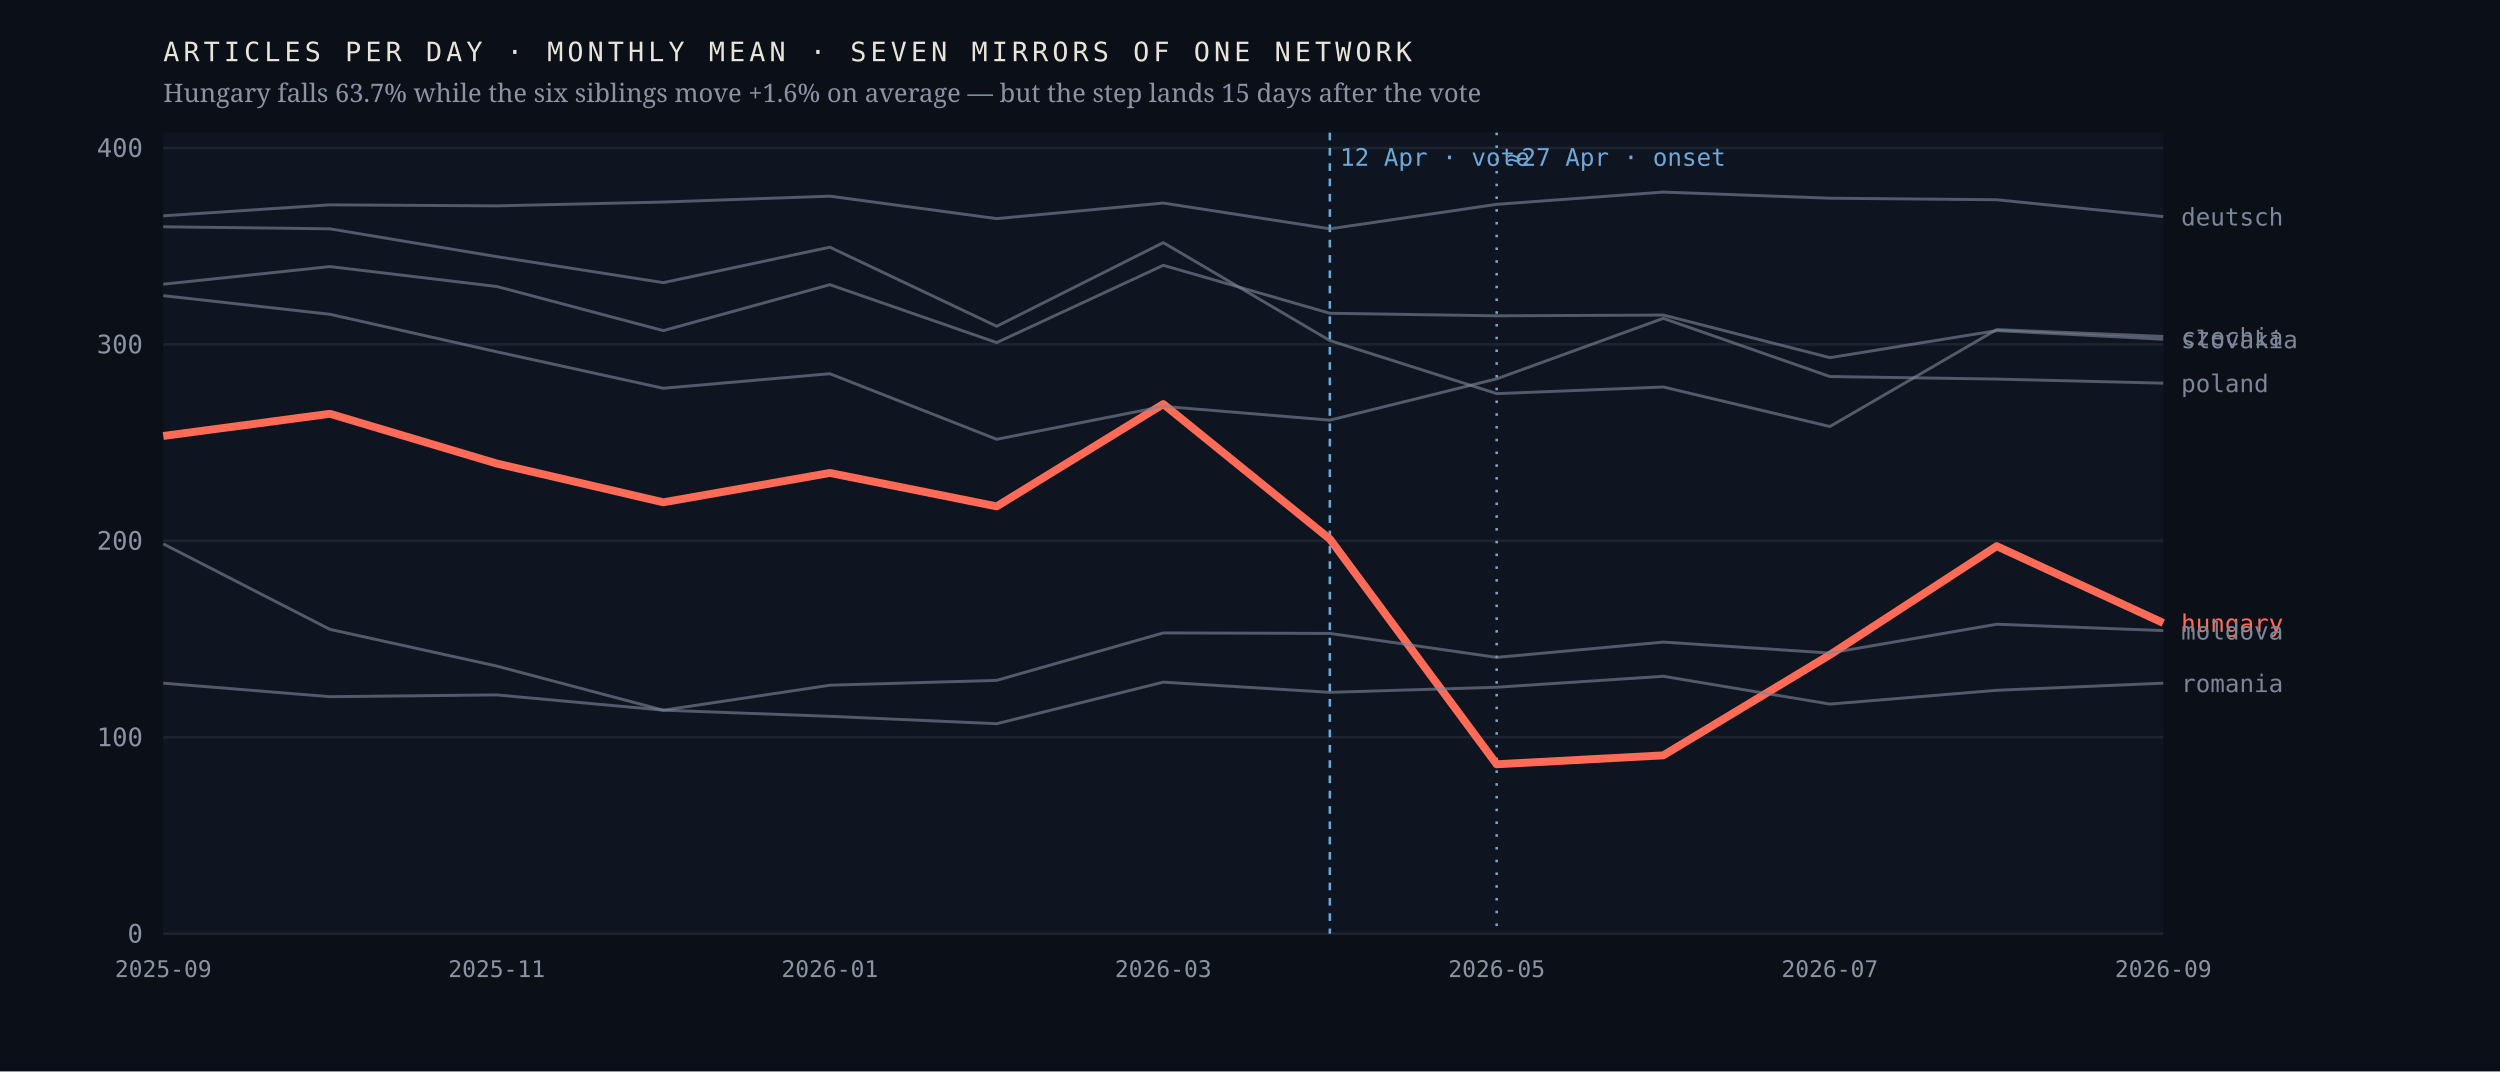
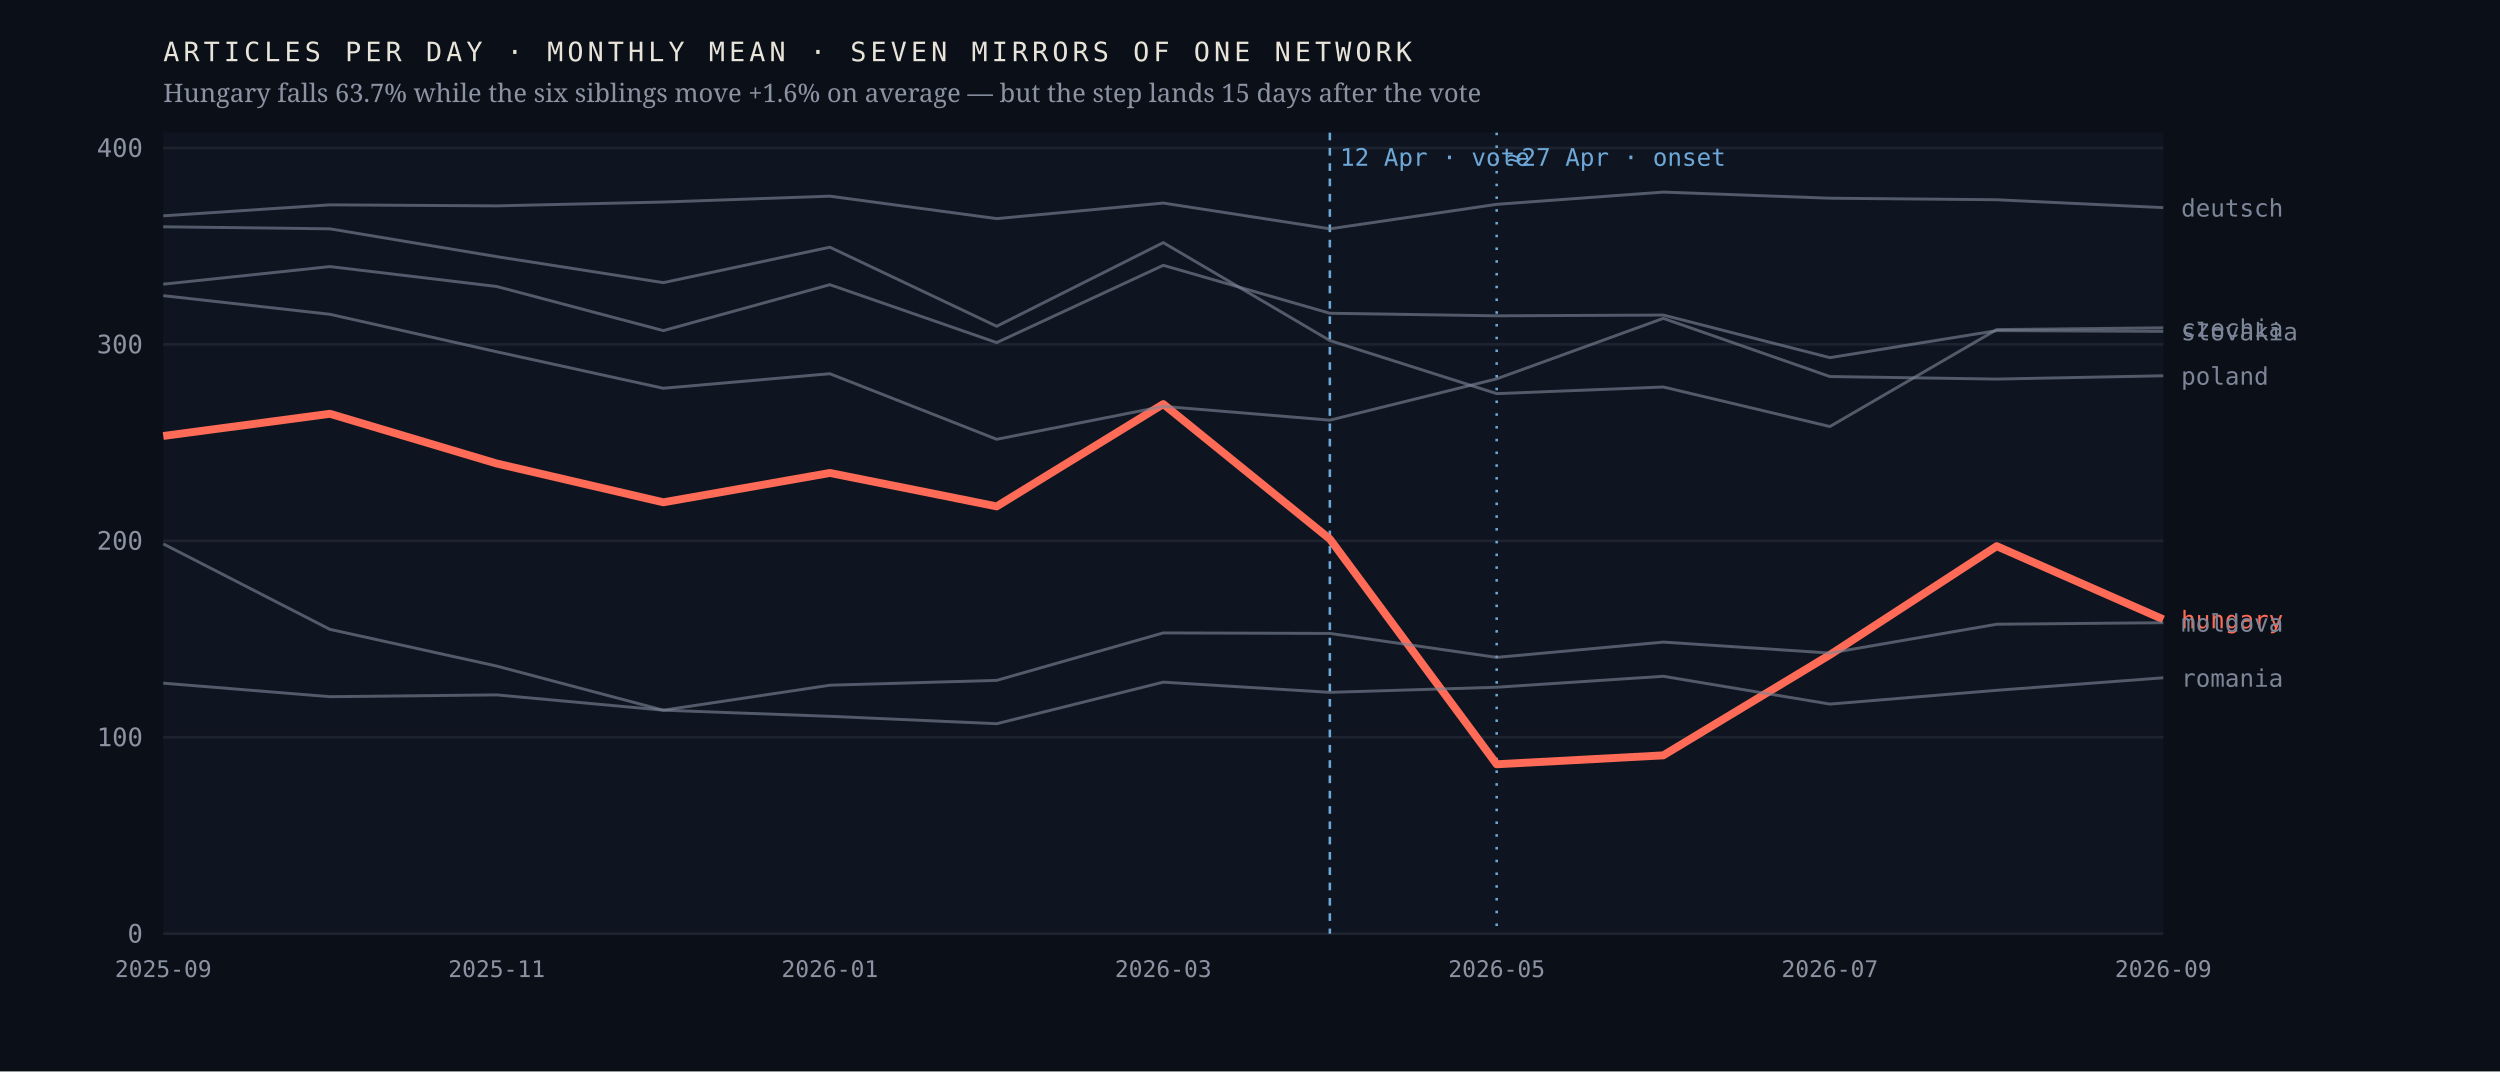
<svg xmlns="http://www.w3.org/2000/svg" viewBox="0 0 980 420" width="980" height="420" role="img" aria-label="Monthly output of seven mirrors of one network; the Hungarian line falls 63.7% after April 2026 while the six others hold roughly flat">
  <rect width="980" height="420" fill="#0b1018" />
  <rect x="64" y="52" width="784" height="314" fill="#0f1520" />
  <line x1="64" y1="366.0" x2="848" y2="366.0" stroke="#1d2430" stroke-width="1" />
  <text x="56.0" y="369.5" font-family="ui-monospace,'IBM Plex Mono',Menlo,monospace" font-size="10" font-weight="400" letter-spacing="0" fill="#8b93a3" text-anchor="end">0</text>
  <line x1="64" y1="289.0" x2="848" y2="289.0" stroke="#1d2430" stroke-width="1" />
  <text x="56.0" y="292.5" font-family="ui-monospace,'IBM Plex Mono',Menlo,monospace" font-size="10" font-weight="400" letter-spacing="0" fill="#8b93a3" text-anchor="end">100</text>
  <line x1="64" y1="212.0" x2="848" y2="212.0" stroke="#1d2430" stroke-width="1" />
  <text x="56.0" y="215.5" font-family="ui-monospace,'IBM Plex Mono',Menlo,monospace" font-size="10" font-weight="400" letter-spacing="0" fill="#8b93a3" text-anchor="end">200</text>
  <line x1="64" y1="135.0" x2="848" y2="135.0" stroke="#1d2430" stroke-width="1" />
  <text x="56.0" y="138.5" font-family="ui-monospace,'IBM Plex Mono',Menlo,monospace" font-size="10" font-weight="400" letter-spacing="0" fill="#8b93a3" text-anchor="end">300</text>
  <line x1="64" y1="58.0" x2="848" y2="58.0" stroke="#1d2430" stroke-width="1" />
  <text x="56.0" y="61.5" font-family="ui-monospace,'IBM Plex Mono',Menlo,monospace" font-size="10" font-weight="400" letter-spacing="0" fill="#8b93a3" text-anchor="end">400</text>
  <line x1="521.3" y1="52" x2="521.3" y2="366" stroke="#6ea8d8" stroke-width="1" stroke-dasharray="3 3" />
  <text x="525.3" y="65.0" font-family="ui-monospace,'IBM Plex Mono',Menlo,monospace" font-size="9.5" font-weight="400" letter-spacing="0" fill="#6ea8d8" text-anchor="start">12 Apr · vote</text>
  <line x1="586.7" y1="52" x2="586.7" y2="366" stroke="#6ea8d8" stroke-width="1" stroke-dasharray="1 4" />
  <text x="590.7" y="65.0" font-family="ui-monospace,'IBM Plex Mono',Menlo,monospace" font-size="9.5" font-weight="400" letter-spacing="0" fill="#6ea8d8" text-anchor="start">≈27 Apr · onset</text>
-   <polyline points="64.0,170.9 129.3,162.2 194.7,181.7 260.0,196.9 325.3,185.4 390.7,198.5 456.0,158.4 521.3,211.3 586.7,299.6 652.0,296.1 717.3,256.7 782.7,214.1 848.0,244.2" fill="none" stroke="#ff6b57" stroke-width="3.1" stroke-opacity="1" stroke-linejoin="round" />
-   <text x="855.0" y="247.7" font-family="ui-monospace,'IBM Plex Mono',Menlo,monospace" font-size="9.5" font-weight="500" letter-spacing="0" fill="#ff6b57" text-anchor="start">hungary</text>
-   <polyline points="64.0,88.9 129.3,89.7 194.7,100.6 260.0,110.8 325.3,96.9 390.7,127.9 456.0,95.1 521.3,133.5 586.7,154.3 652.0,151.7 717.3,167.2 782.7,129.2 848.0,131.9" fill="none" stroke="#7c8698" stroke-width="1.15" stroke-opacity="0.62" stroke-linejoin="round" />
-   <text x="855.0" y="135.4" font-family="ui-monospace,'IBM Plex Mono',Menlo,monospace" font-size="9.5" font-weight="400" letter-spacing="0" fill="#7c8698" text-anchor="start">czechia</text>
-   <polyline points="64.0,84.6 129.3,80.3 194.7,80.7 260.0,79.2 325.3,76.9 390.7,85.7 456.0,79.6 521.3,89.7 586.7,80.1 652.0,75.3 717.3,77.7 782.7,78.3 848.0,84.9" fill="none" stroke="#7c8698" stroke-width="1.15" stroke-opacity="0.62" stroke-linejoin="round" />
-   <text x="855.0" y="88.4" font-family="ui-monospace,'IBM Plex Mono',Menlo,monospace" font-size="9.5" font-weight="400" letter-spacing="0" fill="#7c8698" text-anchor="start">deutsch</text>
-   <polyline points="64.0,213.2 129.3,246.7 194.7,261.1 260.0,278.4 325.3,268.6 390.7,266.7 456.0,248.1 521.3,248.3 586.7,257.7 652.0,251.7 717.3,256.0 782.7,244.7 848.0,247.2" fill="none" stroke="#7c8698" stroke-width="1.15" stroke-opacity="0.62" stroke-linejoin="round" />
-   <text x="855.0" y="250.7" font-family="ui-monospace,'IBM Plex Mono',Menlo,monospace" font-size="9.5" font-weight="400" letter-spacing="0" fill="#7c8698" text-anchor="start">moldova</text>
-   <polyline points="64.0,115.9 129.3,123.2 194.7,137.9 260.0,152.2 325.3,146.5 390.7,172.2 456.0,159.3 521.3,164.7 586.7,148.5 652.0,124.8 717.3,147.6 782.7,148.6 848.0,150.2" fill="none" stroke="#7c8698" stroke-width="1.15" stroke-opacity="0.62" stroke-linejoin="round" />
-   <text x="855.0" y="153.7" font-family="ui-monospace,'IBM Plex Mono',Menlo,monospace" font-size="9.5" font-weight="400" letter-spacing="0" fill="#7c8698" text-anchor="start">poland</text>
-   <polyline points="64.0,267.8 129.3,273.1 194.7,272.4 260.0,278.4 325.3,280.8 390.7,283.7 456.0,267.4 521.3,271.4 586.7,269.4 652.0,265.1 717.3,276.0 782.7,270.6 848.0,267.8" fill="none" stroke="#7c8698" stroke-width="1.15" stroke-opacity="0.62" stroke-linejoin="round" />
-   <text x="855.0" y="271.3" font-family="ui-monospace,'IBM Plex Mono',Menlo,monospace" font-size="9.5" font-weight="400" letter-spacing="0" fill="#7c8698" text-anchor="start">romania</text>
-   <polyline points="64.0,111.4 129.3,104.5 194.7,112.3 260.0,129.6 325.3,111.6 390.7,134.3 456.0,104.0 521.3,122.8 586.7,123.8 652.0,123.5 717.3,140.2 782.7,129.6 848.0,133.0" fill="none" stroke="#7c8698" stroke-width="1.15" stroke-opacity="0.62" stroke-linejoin="round" />
-   <text x="855.0" y="136.5" font-family="ui-monospace,'IBM Plex Mono',Menlo,monospace" font-size="9.5" font-weight="400" letter-spacing="0" fill="#7c8698" text-anchor="start">slovakia</text>
+   <polyline points="64.0,170.9 129.3,162.2 194.7,181.7 260.0,196.9 325.3,185.4 390.7,198.5 456.0,158.4 521.3,211.3 586.7,299.6 652.0,296.1 717.3,256.7 782.7,214.1 848.0,242.8" fill="none" stroke="#ff6b57" stroke-width="3.1" stroke-opacity="1" stroke-linejoin="round" />
+   <text x="855.0" y="246.3" font-family="ui-monospace,'IBM Plex Mono',Menlo,monospace" font-size="9.5" font-weight="500" letter-spacing="0" fill="#ff6b57" text-anchor="start">hungary</text>
+   <polyline points="64.0,88.9 129.3,89.7 194.7,100.6 260.0,110.8 325.3,96.9 390.7,127.9 456.0,95.1 521.3,133.5 586.7,154.3 652.0,151.7 717.3,167.2 782.7,129.2 848.0,128.5" fill="none" stroke="#7c8698" stroke-width="1.15" stroke-opacity="0.62" stroke-linejoin="round" />
+   <text x="855.0" y="132.0" font-family="ui-monospace,'IBM Plex Mono',Menlo,monospace" font-size="9.5" font-weight="400" letter-spacing="0" fill="#7c8698" text-anchor="start">czechia</text>
+   <polyline points="64.0,84.6 129.3,80.3 194.7,80.7 260.0,79.2 325.3,76.9 390.7,85.7 456.0,79.6 521.3,89.7 586.7,80.1 652.0,75.3 717.3,77.7 782.7,78.3 848.0,81.4" fill="none" stroke="#7c8698" stroke-width="1.15" stroke-opacity="0.62" stroke-linejoin="round" />
+   <text x="855.0" y="84.9" font-family="ui-monospace,'IBM Plex Mono',Menlo,monospace" font-size="9.5" font-weight="400" letter-spacing="0" fill="#7c8698" text-anchor="start">deutsch</text>
+   <polyline points="64.0,213.2 129.3,246.7 194.7,261.1 260.0,278.4 325.3,268.6 390.7,266.7 456.0,248.1 521.3,248.3 586.7,257.7 652.0,251.7 717.3,256.0 782.7,244.7 848.0,244.1" fill="none" stroke="#7c8698" stroke-width="1.15" stroke-opacity="0.62" stroke-linejoin="round" />
+   <text x="855.0" y="247.6" font-family="ui-monospace,'IBM Plex Mono',Menlo,monospace" font-size="9.5" font-weight="400" letter-spacing="0" fill="#7c8698" text-anchor="start">moldova</text>
+   <polyline points="64.0,115.9 129.3,123.2 194.7,137.9 260.0,152.2 325.3,146.5 390.7,172.2 456.0,159.3 521.3,164.7 586.7,148.5 652.0,124.8 717.3,147.6 782.7,148.6 848.0,147.3" fill="none" stroke="#7c8698" stroke-width="1.15" stroke-opacity="0.62" stroke-linejoin="round" />
+   <text x="855.0" y="150.8" font-family="ui-monospace,'IBM Plex Mono',Menlo,monospace" font-size="9.5" font-weight="400" letter-spacing="0" fill="#7c8698" text-anchor="start">poland</text>
+   <polyline points="64.0,267.8 129.3,273.1 194.7,272.4 260.0,278.4 325.3,280.8 390.7,283.7 456.0,267.4 521.3,271.4 586.7,269.4 652.0,265.1 717.3,276.0 782.7,270.6 848.0,265.7" fill="none" stroke="#7c8698" stroke-width="1.15" stroke-opacity="0.62" stroke-linejoin="round" />
+   <text x="855.0" y="269.2" font-family="ui-monospace,'IBM Plex Mono',Menlo,monospace" font-size="9.5" font-weight="400" letter-spacing="0" fill="#7c8698" text-anchor="start">romania</text>
+   <polyline points="64.0,111.4 129.3,104.5 194.7,112.3 260.0,129.6 325.3,111.6 390.7,134.3 456.0,104.0 521.3,122.8 586.7,123.8 652.0,123.5 717.3,140.2 782.7,129.6 848.0,129.9" fill="none" stroke="#7c8698" stroke-width="1.15" stroke-opacity="0.62" stroke-linejoin="round" />
+   <text x="855.0" y="133.4" font-family="ui-monospace,'IBM Plex Mono',Menlo,monospace" font-size="9.5" font-weight="400" letter-spacing="0" fill="#7c8698" text-anchor="start">slovakia</text>
  <text x="64.0" y="383.0" font-family="ui-monospace,'IBM Plex Mono',Menlo,monospace" font-size="9" font-weight="400" letter-spacing="0" fill="#8b93a3" text-anchor="middle">2025-09</text>
  <text x="194.7" y="383.0" font-family="ui-monospace,'IBM Plex Mono',Menlo,monospace" font-size="9" font-weight="400" letter-spacing="0" fill="#8b93a3" text-anchor="middle">2025-11</text>
  <text x="325.3" y="383.0" font-family="ui-monospace,'IBM Plex Mono',Menlo,monospace" font-size="9" font-weight="400" letter-spacing="0" fill="#8b93a3" text-anchor="middle">2026-01</text>
  <text x="456.0" y="383.0" font-family="ui-monospace,'IBM Plex Mono',Menlo,monospace" font-size="9" font-weight="400" letter-spacing="0" fill="#8b93a3" text-anchor="middle">2026-03</text>
  <text x="586.7" y="383.0" font-family="ui-monospace,'IBM Plex Mono',Menlo,monospace" font-size="9" font-weight="400" letter-spacing="0" fill="#8b93a3" text-anchor="middle">2026-05</text>
  <text x="717.3" y="383.0" font-family="ui-monospace,'IBM Plex Mono',Menlo,monospace" font-size="9" font-weight="400" letter-spacing="0" fill="#8b93a3" text-anchor="middle">2026-07</text>
  <text x="848.0" y="383.0" font-family="ui-monospace,'IBM Plex Mono',Menlo,monospace" font-size="9" font-weight="400" letter-spacing="0" fill="#8b93a3" text-anchor="middle">2026-09</text>
  <text x="64.0" y="24.0" font-family="ui-monospace,'IBM Plex Mono',Menlo,monospace" font-size="10.5" font-weight="400" letter-spacing="1.6" fill="#e9e4da" text-anchor="start">ARTICLES PER DAY · MONTHLY MEAN · SEVEN MIRRORS OF ONE NETWORK</text>
  <text x="64.0" y="40.0" font-family="'Newsreader',Georgia,serif" font-size="10" font-weight="400" letter-spacing="0" fill="#8b93a3" text-anchor="start">Hungary falls 63.7% while the six siblings move +1.6% on average — but the step lands 15 days after the vote</text>
</svg>
